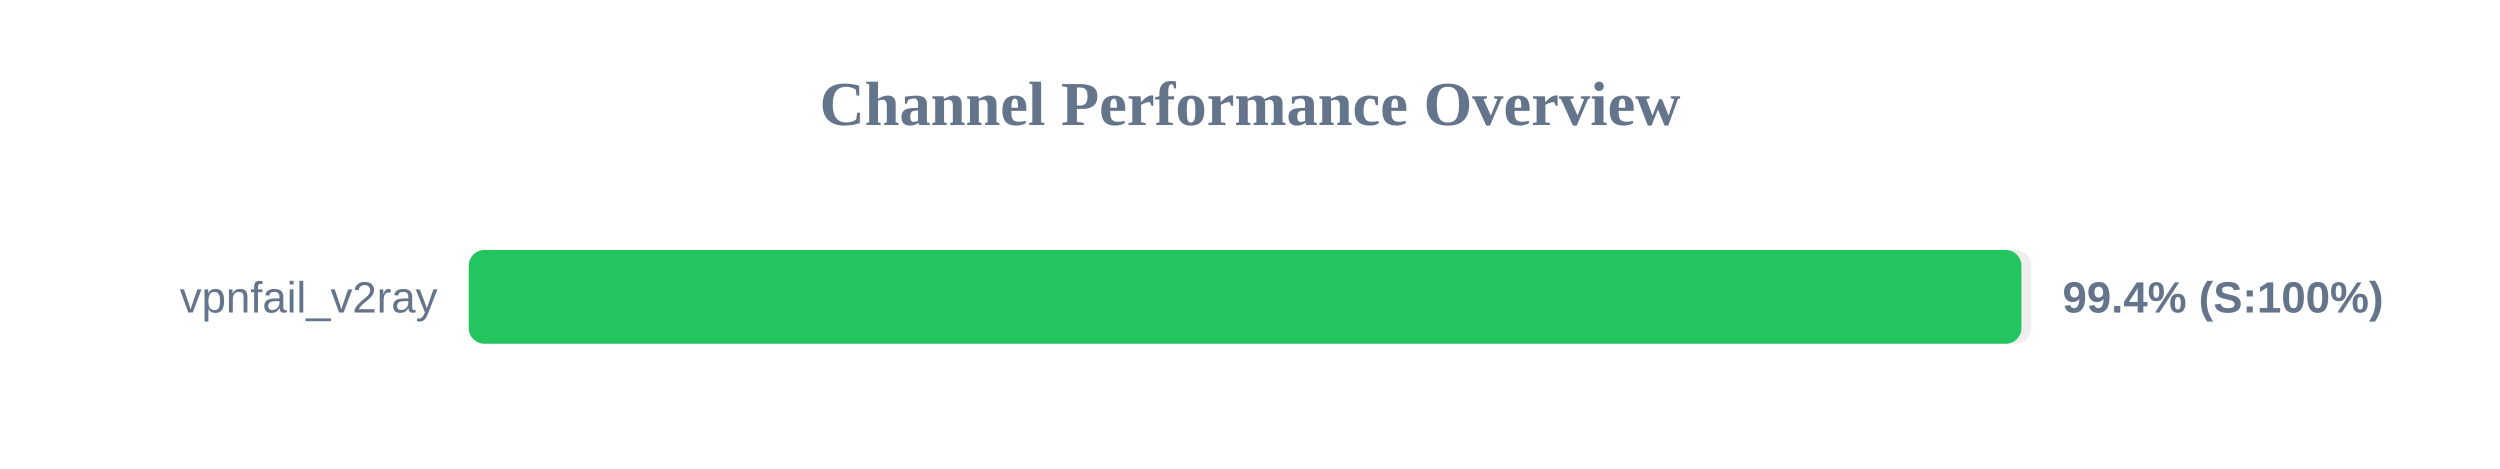
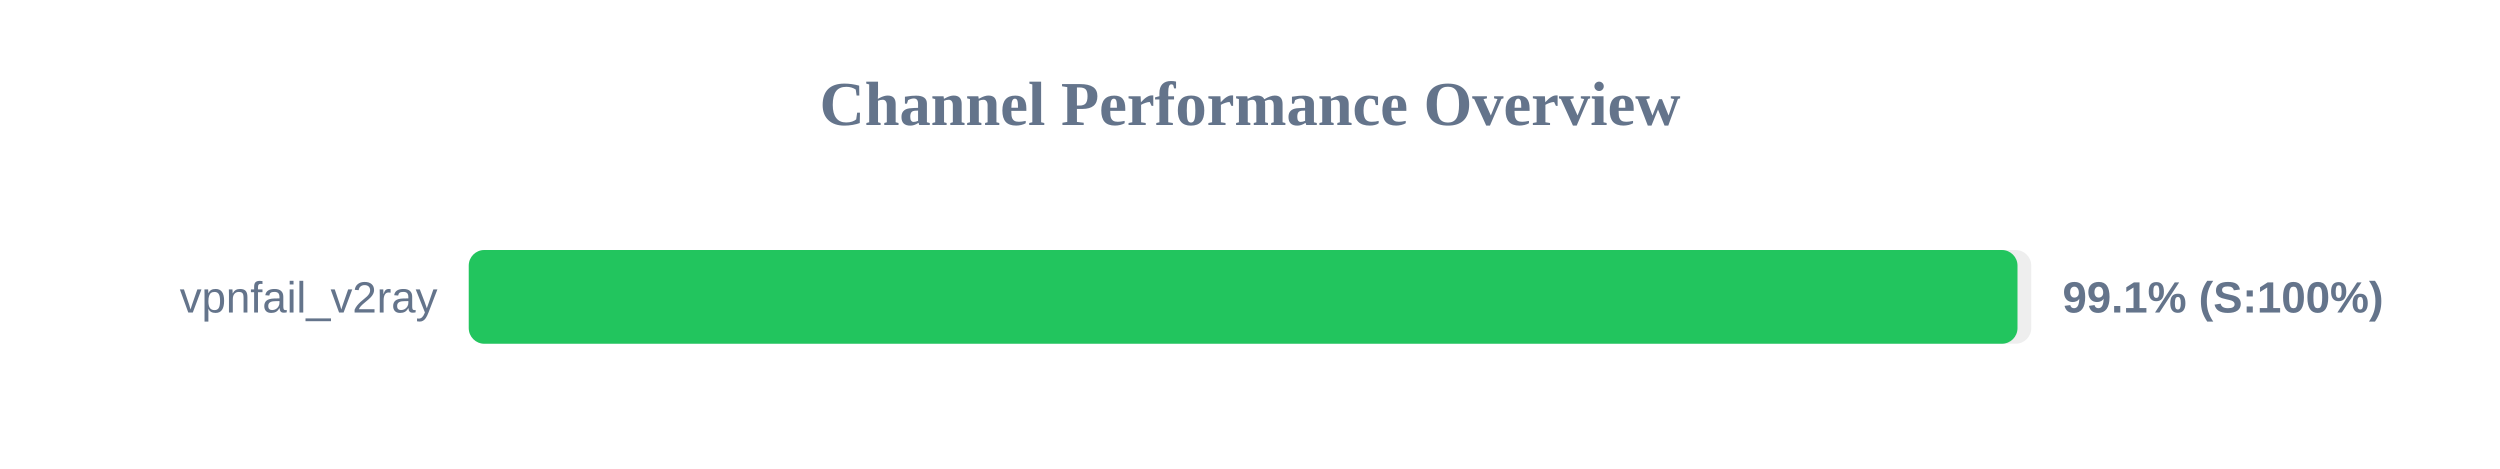
<svg xmlns="http://www.w3.org/2000/svg" width="800" height="150" version="1.1">
  <style>
        .row { font: 14px Arial; fill: #64748b; }
        .score { font: bold 14px Arial; fill: #64748b; }
    </style>
  <text x="400" y="40" text-anchor="middle" font-size="20px" font-weight="bold" fill="#64748b">Channel Performance Overview</text>
  <rect x="150" y="80" width="500" height="30" fill="#eee" rx="5" />
-   <rect x="150" y="80" width="496.85" height="30" fill="#22c55e" rx="5" />
+   <rect x="150" y="80" width="495.6" height="30" fill="#22c55e" rx="5" />
  <text x="140" y="100" text-anchor="end" class="row">vpnfail_v2ray</text>
-   <text x="660" y="100" text-anchor="start" class="score">99.4% (S:100%)</text>
+   <text x="660" y="100" text-anchor="start" class="score">99.1% (S:100%)</text>
</svg>
